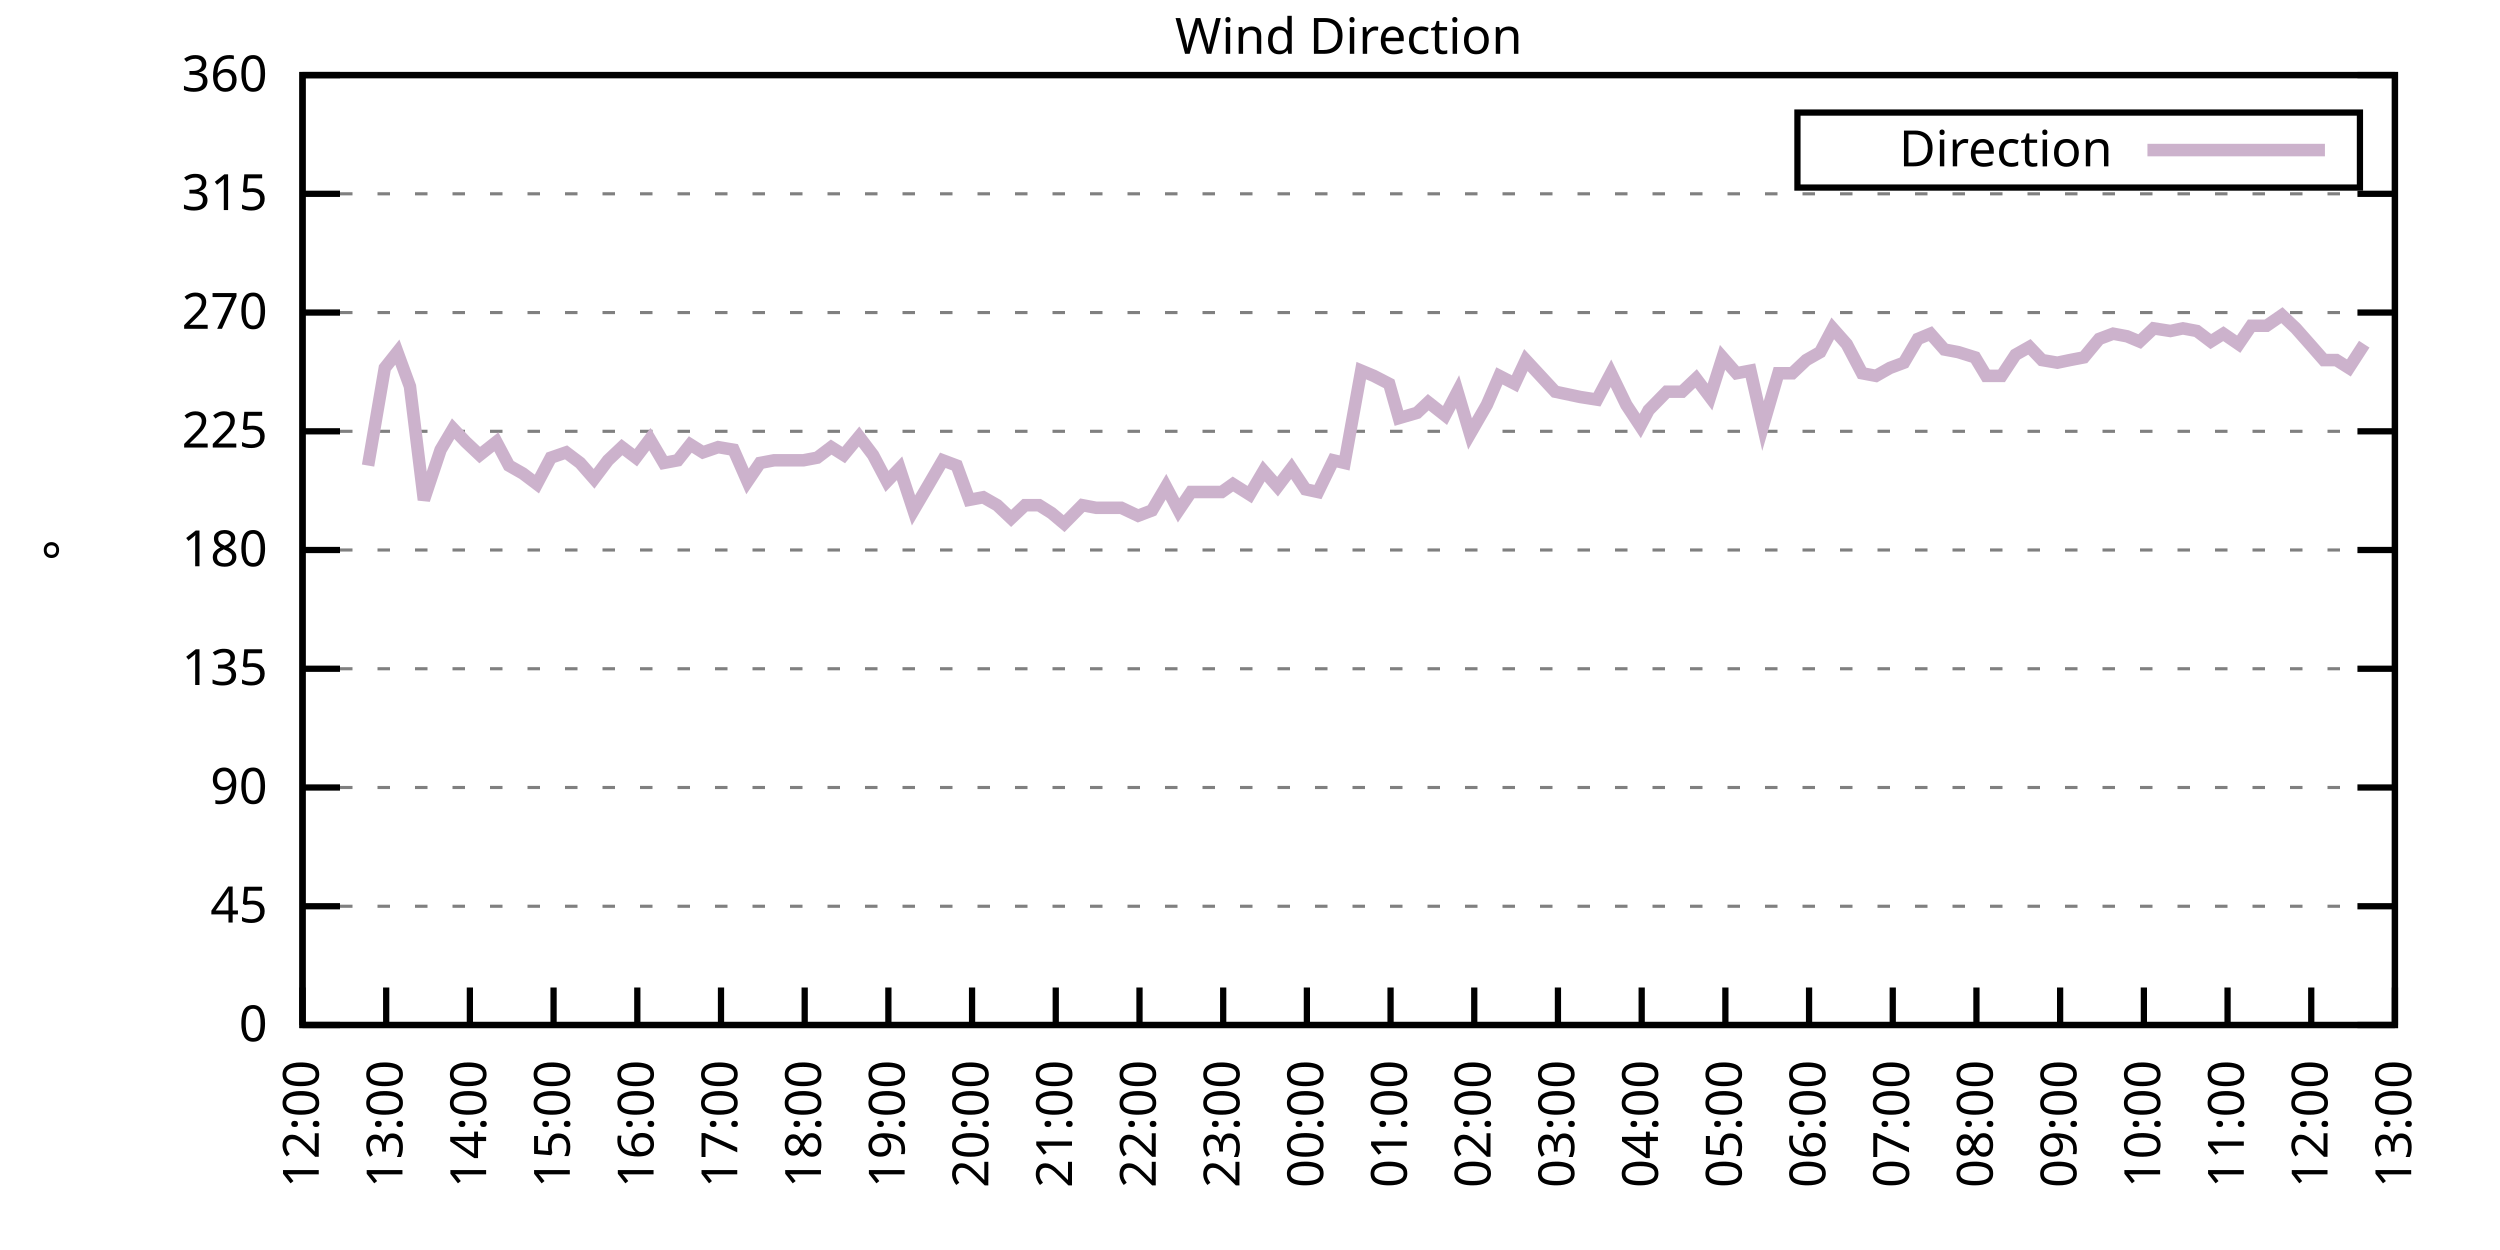
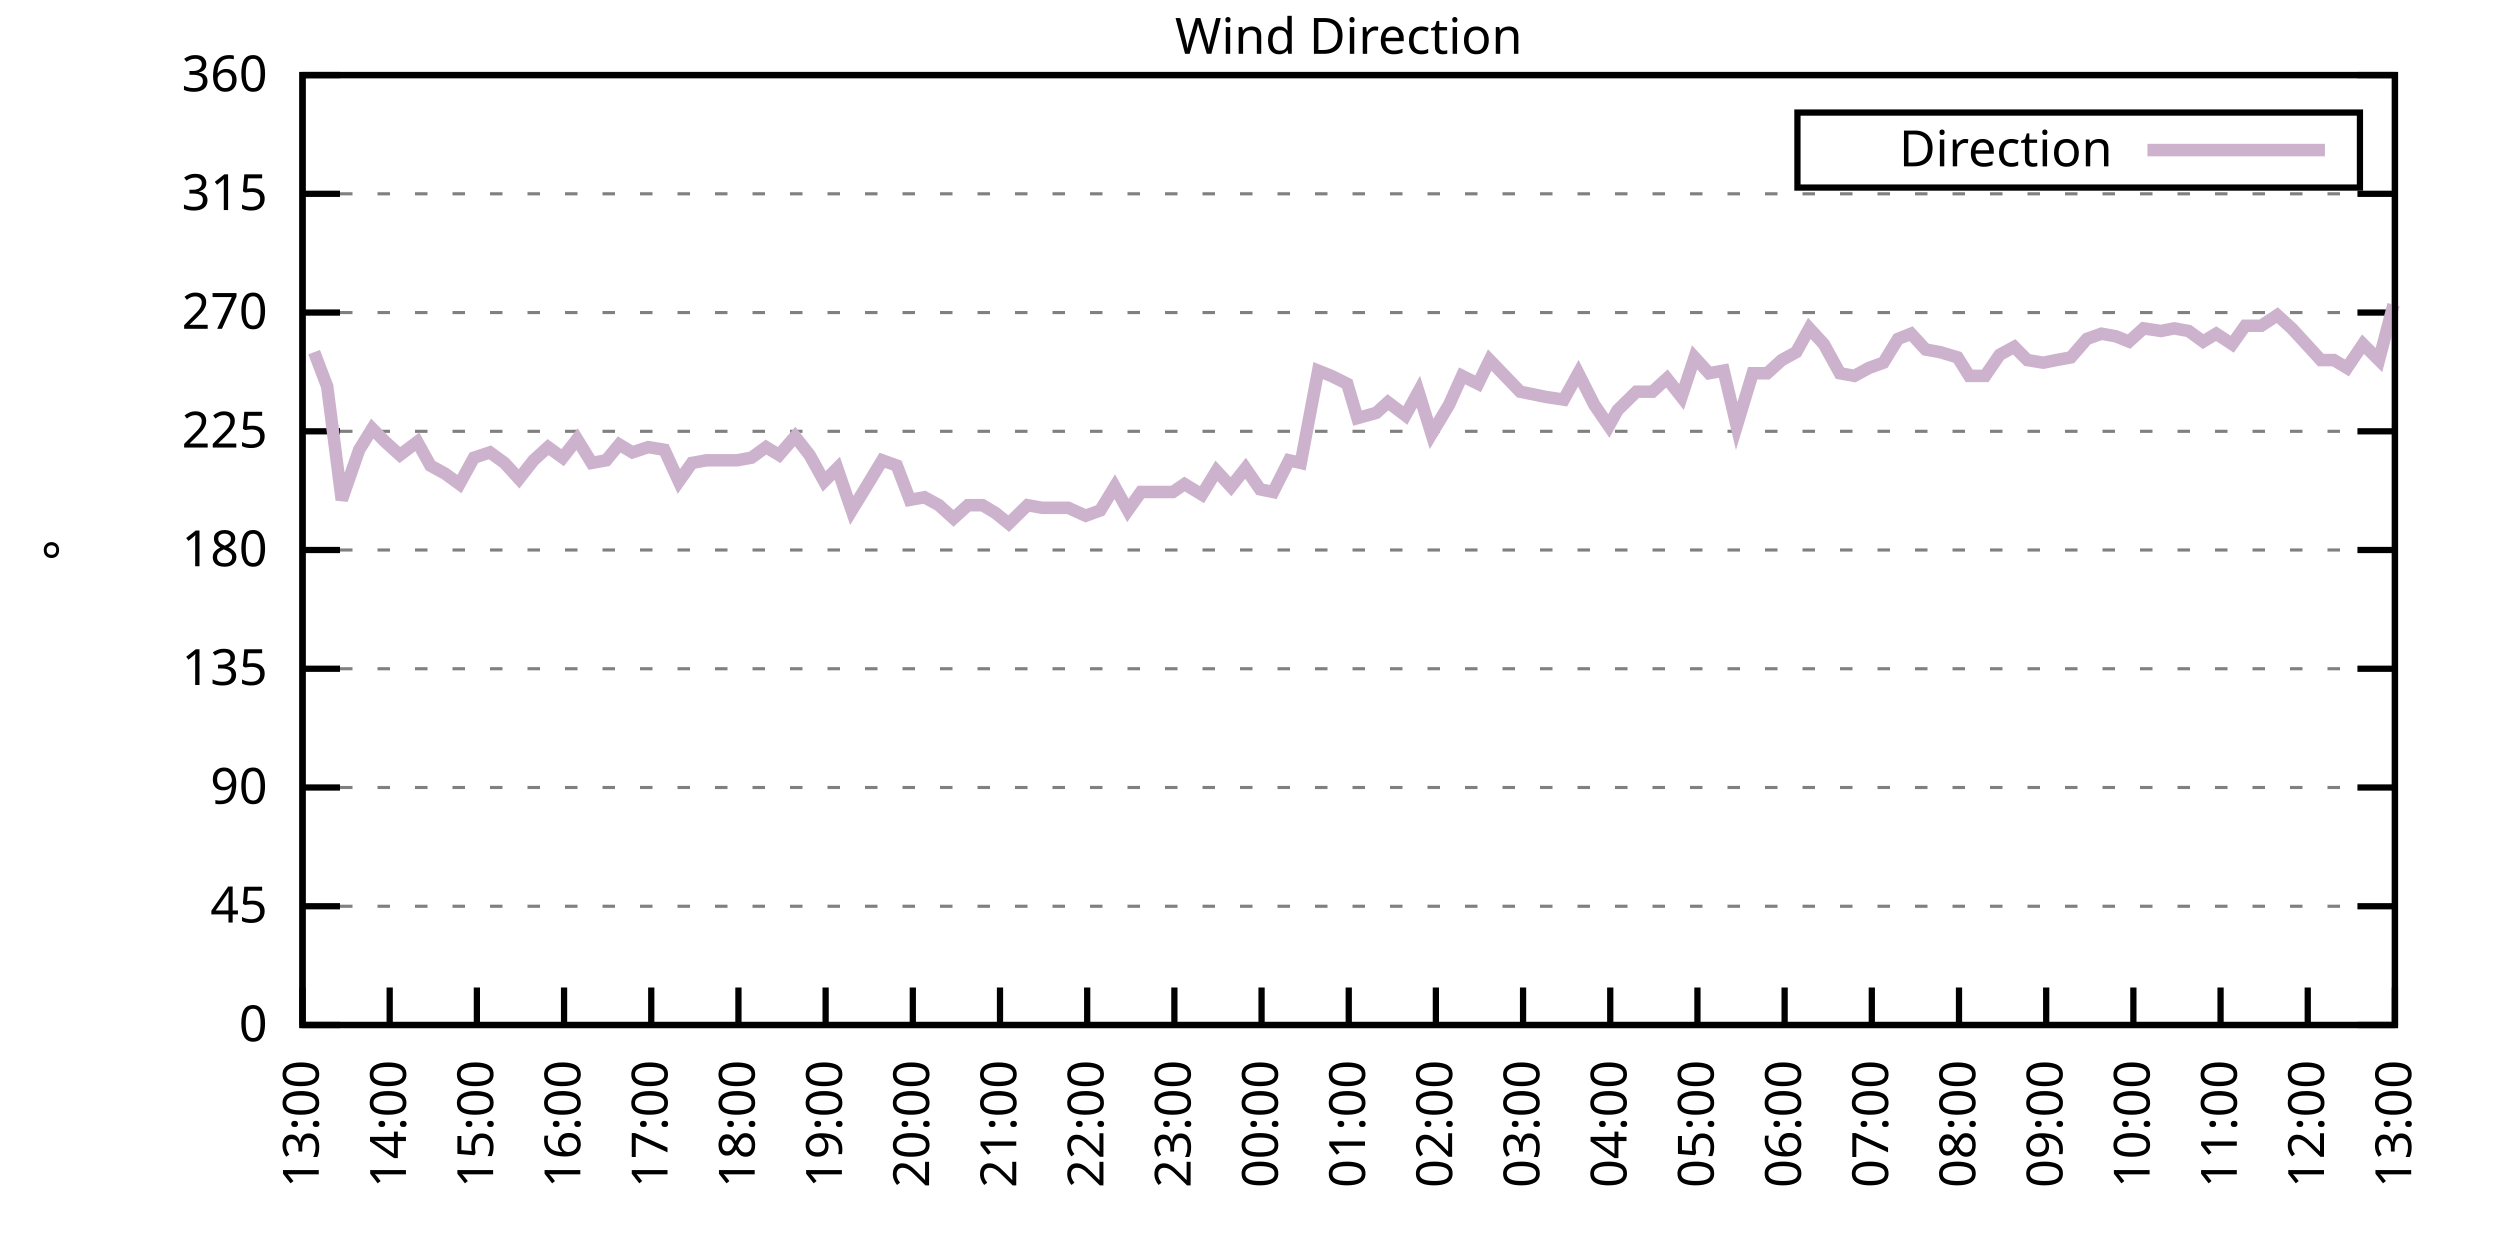
<svg xmlns="http://www.w3.org/2000/svg" xmlns:xlink="http://www.w3.org/1999/xlink" width="400" height="200" viewBox="0 0 400 200">
  <g id="gnuplot_canvas">
    <rect x="0" y="0" width="400" height="200" fill="none" />
    <defs>
      <circle id="gpDot" r="0.5" stroke-width="0.5" stroke="currentColor" />
      <path id="gpPt0" stroke-width="0.333" stroke="currentColor" d="M-1,0 h2 M0,-1 v2" />
      <path id="gpPt1" stroke-width="0.333" stroke="currentColor" d="M-1,-1 L1,1 M1,-1 L-1,1" />
      <path id="gpPt2" stroke-width="0.333" stroke="currentColor" d="M-1,0 L1,0 M0,-1 L0,1 M-1,-1 L1,1 M-1,1 L1,-1" />
      <rect id="gpPt3" stroke-width="0.333" stroke="currentColor" x="-1" y="-1" width="2" height="2" />
      <rect id="gpPt4" stroke-width="0.333" stroke="currentColor" fill="currentColor" x="-1" y="-1" width="2" height="2" />
      <circle id="gpPt5" stroke-width="0.333" stroke="currentColor" cx="0" cy="0" r="1" />
      <use xlink:href="#gpPt5" id="gpPt6" fill="currentColor" stroke="none" />
      <path id="gpPt7" stroke-width="0.333" stroke="currentColor" d="M0,-1.33 L-1.33,0.67 L1.33,0.67 z" />
      <use xlink:href="#gpPt7" id="gpPt8" fill="currentColor" stroke="none" />
      <use xlink:href="#gpPt7" id="gpPt9" stroke="currentColor" transform="rotate(180)" />
      <use xlink:href="#gpPt9" id="gpPt10" fill="currentColor" stroke="none" />
      <use xlink:href="#gpPt3" id="gpPt11" stroke="currentColor" transform="rotate(45)" />
      <use xlink:href="#gpPt11" id="gpPt12" fill="currentColor" stroke="none" />
      <path id="gpPt13" stroke-width="0.333" stroke="currentColor" d="M0,1.330 L1.265,0.411 L0.782,-1.067 L-0.782,-1.076 L-1.265,0.411 z" />
      <use xlink:href="#gpPt13" id="gpPt14" fill="currentColor" stroke="none" />
      <filter id="textbox" filterUnits="objectBoundingBox" x="0" y="0" height="1" width="1">
        <feFlood flood-color="white" flood-opacity="1" result="bgnd" />
        <feComposite in="SourceGraphic" in2="bgnd" operator="atop" />
      </filter>
      <filter id="greybox" filterUnits="objectBoundingBox" x="0" y="0" height="1" width="1">
        <feFlood flood-color="lightgrey" flood-opacity="1" result="grey" />
        <feComposite in="SourceGraphic" in2="grey" operator="atop" />
      </filter>
    </defs>
    <g fill="none" color="white" stroke="currentColor" stroke-width="1.00" stroke-linecap="butt" stroke-linejoin="miter">
</g>
    <g fill="none" color="black" stroke="currentColor" stroke-width="1.00" stroke-linecap="butt" stroke-linejoin="miter">
      <g stroke="none" shape-rendering="crispEdges">
        <polygon fill="rgb(255, 255, 255)" points="48.40,164.00 383.18,164.00 383.18,12.02 48.40,12.02 " />
      </g>
    </g>
    <g fill="none" color="black" stroke="currentColor" stroke-width="1.00" stroke-linecap="butt" stroke-linejoin="miter">
</g>
    <g fill="none" color="black" stroke="black" stroke-width="0.50" stroke-linecap="butt" stroke-linejoin="miter">
</g>
    <g fill="none" color="gray" stroke="currentColor" stroke-width="0.50" stroke-linecap="butt" stroke-linejoin="miter">
      <path stroke="gray" stroke-dasharray="2,4" class="gridline" d="M48.40,164.00 L383.19,164.00  " />
    </g>
    <g fill="none" color="gray" stroke="gray" stroke-width="1.00" stroke-linecap="butt" stroke-linejoin="miter">
</g>
    <g fill="none" color="black" stroke="currentColor" stroke-width="1.00" stroke-linecap="butt" stroke-linejoin="miter">
      <path stroke="black" d="M48.40,164.00 L54.40,164.00 M383.19,164.00 L377.19,164.00  " />
      <g transform="translate(42.80,166.60)" stroke="none" fill="black" font-family="Sans" font-size="8.00" text-anchor="end">
        <text>
          <tspan font-family="Sans"> 0</tspan>
        </text>
      </g>
    </g>
    <g fill="none" color="black" stroke="currentColor" stroke-width="1.00" stroke-linecap="butt" stroke-linejoin="miter">
</g>
    <g fill="none" color="black" stroke="black" stroke-width="0.50" stroke-linecap="butt" stroke-linejoin="miter">
</g>
    <g fill="none" color="gray" stroke="currentColor" stroke-width="0.50" stroke-linecap="butt" stroke-linejoin="miter">
      <path stroke="gray" stroke-dasharray="2,4" class="gridline" d="M48.40,145.00 L383.19,145.00  " />
    </g>
    <g fill="none" color="gray" stroke="gray" stroke-width="1.00" stroke-linecap="butt" stroke-linejoin="miter">
</g>
    <g fill="none" color="black" stroke="currentColor" stroke-width="1.00" stroke-linecap="butt" stroke-linejoin="miter">
      <path stroke="black" d="M48.40,145.00 L54.40,145.00 M383.19,145.00 L377.19,145.00  " />
      <g transform="translate(42.80,147.60)" stroke="none" fill="black" font-family="Sans" font-size="8.00" text-anchor="end">
        <text>
          <tspan font-family="Sans"> 45</tspan>
        </text>
      </g>
    </g>
    <g fill="none" color="black" stroke="currentColor" stroke-width="1.00" stroke-linecap="butt" stroke-linejoin="miter">
</g>
    <g fill="none" color="black" stroke="black" stroke-width="0.50" stroke-linecap="butt" stroke-linejoin="miter">
</g>
    <g fill="none" color="gray" stroke="currentColor" stroke-width="0.50" stroke-linecap="butt" stroke-linejoin="miter">
      <path stroke="gray" stroke-dasharray="2,4" class="gridline" d="M48.40,126.00 L383.19,126.00  " />
    </g>
    <g fill="none" color="gray" stroke="gray" stroke-width="1.00" stroke-linecap="butt" stroke-linejoin="miter">
</g>
    <g fill="none" color="black" stroke="currentColor" stroke-width="1.00" stroke-linecap="butt" stroke-linejoin="miter">
      <path stroke="black" d="M48.40,126.00 L54.40,126.00 M383.19,126.00 L377.19,126.00  " />
      <g transform="translate(42.80,128.60)" stroke="none" fill="black" font-family="Sans" font-size="8.00" text-anchor="end">
        <text>
          <tspan font-family="Sans"> 90</tspan>
        </text>
      </g>
    </g>
    <g fill="none" color="black" stroke="currentColor" stroke-width="1.00" stroke-linecap="butt" stroke-linejoin="miter">
</g>
    <g fill="none" color="black" stroke="black" stroke-width="0.50" stroke-linecap="butt" stroke-linejoin="miter">
</g>
    <g fill="none" color="gray" stroke="currentColor" stroke-width="0.50" stroke-linecap="butt" stroke-linejoin="miter">
      <path stroke="gray" stroke-dasharray="2,4" class="gridline" d="M48.40,107.00 L383.19,107.00  " />
    </g>
    <g fill="none" color="gray" stroke="gray" stroke-width="1.00" stroke-linecap="butt" stroke-linejoin="miter">
</g>
    <g fill="none" color="black" stroke="currentColor" stroke-width="1.00" stroke-linecap="butt" stroke-linejoin="miter">
      <path stroke="black" d="M48.40,107.00 L54.40,107.00 M383.19,107.00 L377.19,107.00  " />
      <g transform="translate(42.80,109.60)" stroke="none" fill="black" font-family="Sans" font-size="8.00" text-anchor="end">
        <text>
          <tspan font-family="Sans"> 135</tspan>
        </text>
      </g>
    </g>
    <g fill="none" color="black" stroke="currentColor" stroke-width="1.00" stroke-linecap="butt" stroke-linejoin="miter">
</g>
    <g fill="none" color="black" stroke="black" stroke-width="0.50" stroke-linecap="butt" stroke-linejoin="miter">
</g>
    <g fill="none" color="gray" stroke="currentColor" stroke-width="0.50" stroke-linecap="butt" stroke-linejoin="miter">
      <path stroke="gray" stroke-dasharray="2,4" class="gridline" d="M48.40,88.00 L383.19,88.00  " />
    </g>
    <g fill="none" color="gray" stroke="gray" stroke-width="1.00" stroke-linecap="butt" stroke-linejoin="miter">
</g>
    <g fill="none" color="black" stroke="currentColor" stroke-width="1.00" stroke-linecap="butt" stroke-linejoin="miter">
      <path stroke="black" d="M48.40,88.00 L54.40,88.00 M383.19,88.00 L377.19,88.00  " />
      <g transform="translate(42.80,90.60)" stroke="none" fill="black" font-family="Sans" font-size="8.00" text-anchor="end">
        <text>
          <tspan font-family="Sans"> 180</tspan>
        </text>
      </g>
    </g>
    <g fill="none" color="black" stroke="currentColor" stroke-width="1.00" stroke-linecap="butt" stroke-linejoin="miter">
</g>
    <g fill="none" color="black" stroke="black" stroke-width="0.50" stroke-linecap="butt" stroke-linejoin="miter">
</g>
    <g fill="none" color="gray" stroke="currentColor" stroke-width="0.50" stroke-linecap="butt" stroke-linejoin="miter">
      <path stroke="gray" stroke-dasharray="2,4" class="gridline" d="M48.40,69.01 L383.19,69.01  " />
    </g>
    <g fill="none" color="gray" stroke="gray" stroke-width="1.00" stroke-linecap="butt" stroke-linejoin="miter">
</g>
    <g fill="none" color="black" stroke="currentColor" stroke-width="1.00" stroke-linecap="butt" stroke-linejoin="miter">
      <path stroke="black" d="M48.40,69.01 L54.40,69.01 M383.19,69.01 L377.19,69.01  " />
      <g transform="translate(42.80,71.61)" stroke="none" fill="black" font-family="Sans" font-size="8.00" text-anchor="end">
        <text>
          <tspan font-family="Sans"> 225</tspan>
        </text>
      </g>
    </g>
    <g fill="none" color="black" stroke="currentColor" stroke-width="1.00" stroke-linecap="butt" stroke-linejoin="miter">
</g>
    <g fill="none" color="black" stroke="black" stroke-width="0.50" stroke-linecap="butt" stroke-linejoin="miter">
</g>
    <g fill="none" color="gray" stroke="currentColor" stroke-width="0.50" stroke-linecap="butt" stroke-linejoin="miter">
      <path stroke="gray" stroke-dasharray="2,4" class="gridline" d="M48.40,50.01 L383.19,50.01  " />
    </g>
    <g fill="none" color="gray" stroke="gray" stroke-width="1.00" stroke-linecap="butt" stroke-linejoin="miter">
</g>
    <g fill="none" color="black" stroke="currentColor" stroke-width="1.00" stroke-linecap="butt" stroke-linejoin="miter">
      <path stroke="black" d="M48.40,50.01 L54.40,50.01 M383.19,50.01 L377.19,50.01  " />
      <g transform="translate(42.80,52.61)" stroke="none" fill="black" font-family="Sans" font-size="8.00" text-anchor="end">
        <text>
          <tspan font-family="Sans"> 270</tspan>
        </text>
      </g>
    </g>
    <g fill="none" color="black" stroke="currentColor" stroke-width="1.00" stroke-linecap="butt" stroke-linejoin="miter">
</g>
    <g fill="none" color="black" stroke="black" stroke-width="0.50" stroke-linecap="butt" stroke-linejoin="miter">
</g>
    <g fill="none" color="gray" stroke="currentColor" stroke-width="0.50" stroke-linecap="butt" stroke-linejoin="miter">
      <path stroke="gray" stroke-dasharray="2,4" class="gridline" d="M48.40,31.01 L383.19,31.01  " />
    </g>
    <g fill="none" color="gray" stroke="gray" stroke-width="1.00" stroke-linecap="butt" stroke-linejoin="miter">
</g>
    <g fill="none" color="black" stroke="currentColor" stroke-width="1.00" stroke-linecap="butt" stroke-linejoin="miter">
      <path stroke="black" d="M48.40,31.01 L54.40,31.01 M383.19,31.01 L377.19,31.01  " />
      <g transform="translate(42.80,33.61)" stroke="none" fill="black" font-family="Sans" font-size="8.00" text-anchor="end">
        <text>
          <tspan font-family="Sans"> 315</tspan>
        </text>
      </g>
    </g>
    <g fill="none" color="black" stroke="currentColor" stroke-width="1.00" stroke-linecap="butt" stroke-linejoin="miter">
</g>
    <g fill="none" color="black" stroke="black" stroke-width="0.50" stroke-linecap="butt" stroke-linejoin="miter">
</g>
    <g fill="none" color="gray" stroke="currentColor" stroke-width="0.50" stroke-linecap="butt" stroke-linejoin="miter">
      <path stroke="gray" stroke-dasharray="2,4" class="gridline" d="M48.40,12.01 L383.19,12.01  " />
    </g>
    <g fill="none" color="gray" stroke="gray" stroke-width="1.00" stroke-linecap="butt" stroke-linejoin="miter">
</g>
    <g fill="none" color="black" stroke="currentColor" stroke-width="1.00" stroke-linecap="butt" stroke-linejoin="miter">
      <path stroke="black" d="M48.40,12.01 L54.40,12.01 M383.19,12.01 L377.19,12.01  " />
      <g transform="translate(42.80,14.61)" stroke="none" fill="black" font-family="Sans" font-size="8.00" text-anchor="end">
        <text>
          <tspan font-family="Sans"> 360</tspan>
        </text>
      </g>
    </g>
    <g fill="none" color="black" stroke="currentColor" stroke-width="1.00" stroke-linecap="butt" stroke-linejoin="miter">
      <path stroke="black" d="M48.40,164.00 L48.40,158.00  " />
      <g transform="translate(51.00,169.60) rotate(270.00)" stroke="none" fill="black" font-family="Sans" font-size="8.00" text-anchor="end">
        <text>
-           <tspan font-family="Sans">12:00</tspan>
-         </text>
-       </g>
-     </g>
-     <g fill="none" color="black" stroke="currentColor" stroke-width="1.00" stroke-linecap="butt" stroke-linejoin="miter">
-       <path stroke="black" d="M61.79,164.00 L61.79,158.00  " />
-       <g transform="translate(64.39,169.60) rotate(270.00)" stroke="none" fill="black" font-family="Sans" font-size="8.00" text-anchor="end">
-         <text>
          <tspan font-family="Sans">13:00</tspan>
        </text>
      </g>
    </g>
    <g fill="none" color="black" stroke="currentColor" stroke-width="1.00" stroke-linecap="butt" stroke-linejoin="miter">
-       <path stroke="black" d="M75.18,164.00 L75.18,158.00  " />
-       <g transform="translate(77.78,169.60) rotate(270.00)" stroke="none" fill="black" font-family="Sans" font-size="8.00" text-anchor="end">
+       <path stroke="black" d="M62.35,164.00 L62.35,158.00  " />
+       <g transform="translate(64.95,169.60) rotate(270.00)" stroke="none" fill="black" font-family="Sans" font-size="8.00" text-anchor="end">
        <text>
          <tspan font-family="Sans">14:00</tspan>
        </text>
      </g>
    </g>
    <g fill="none" color="black" stroke="currentColor" stroke-width="1.00" stroke-linecap="butt" stroke-linejoin="miter">
-       <path stroke="black" d="M88.57,164.00 L88.57,158.00  " />
-       <g transform="translate(91.17,169.60) rotate(270.00)" stroke="none" fill="black" font-family="Sans" font-size="8.00" text-anchor="end">
+       <path stroke="black" d="M76.30,164.00 L76.30,158.00  " />
+       <g transform="translate(78.90,169.60) rotate(270.00)" stroke="none" fill="black" font-family="Sans" font-size="8.00" text-anchor="end">
        <text>
          <tspan font-family="Sans">15:00</tspan>
        </text>
      </g>
    </g>
    <g fill="none" color="black" stroke="currentColor" stroke-width="1.00" stroke-linecap="butt" stroke-linejoin="miter">
-       <path stroke="black" d="M101.97,164.00 L101.97,158.00  " />
-       <g transform="translate(104.57,169.60) rotate(270.00)" stroke="none" fill="black" font-family="Sans" font-size="8.00" text-anchor="end">
+       <path stroke="black" d="M90.25,164.00 L90.25,158.00  " />
+       <g transform="translate(92.85,169.60) rotate(270.00)" stroke="none" fill="black" font-family="Sans" font-size="8.00" text-anchor="end">
        <text>
          <tspan font-family="Sans">16:00</tspan>
        </text>
      </g>
    </g>
    <g fill="none" color="black" stroke="currentColor" stroke-width="1.00" stroke-linecap="butt" stroke-linejoin="miter">
-       <path stroke="black" d="M115.36,164.00 L115.36,158.00  " />
-       <g transform="translate(117.96,169.60) rotate(270.00)" stroke="none" fill="black" font-family="Sans" font-size="8.00" text-anchor="end">
+       <path stroke="black" d="M104.20,164.00 L104.20,158.00  " />
+       <g transform="translate(106.80,169.60) rotate(270.00)" stroke="none" fill="black" font-family="Sans" font-size="8.00" text-anchor="end">
        <text>
          <tspan font-family="Sans">17:00</tspan>
        </text>
      </g>
    </g>
    <g fill="none" color="black" stroke="currentColor" stroke-width="1.00" stroke-linecap="butt" stroke-linejoin="miter">
-       <path stroke="black" d="M128.75,164.00 L128.75,158.00  " />
-       <g transform="translate(131.35,169.60) rotate(270.00)" stroke="none" fill="black" font-family="Sans" font-size="8.00" text-anchor="end">
+       <path stroke="black" d="M118.15,164.00 L118.15,158.00  " />
+       <g transform="translate(120.75,169.60) rotate(270.00)" stroke="none" fill="black" font-family="Sans" font-size="8.00" text-anchor="end">
        <text>
          <tspan font-family="Sans">18:00</tspan>
        </text>
      </g>
    </g>
    <g fill="none" color="black" stroke="currentColor" stroke-width="1.00" stroke-linecap="butt" stroke-linejoin="miter">
-       <path stroke="black" d="M142.14,164.00 L142.14,158.00  " />
-       <g transform="translate(144.74,169.60) rotate(270.00)" stroke="none" fill="black" font-family="Sans" font-size="8.00" text-anchor="end">
+       <path stroke="black" d="M132.10,164.00 L132.10,158.00  " />
+       <g transform="translate(134.70,169.60) rotate(270.00)" stroke="none" fill="black" font-family="Sans" font-size="8.00" text-anchor="end">
        <text>
          <tspan font-family="Sans">19:00</tspan>
        </text>
      </g>
    </g>
    <g fill="none" color="black" stroke="currentColor" stroke-width="1.00" stroke-linecap="butt" stroke-linejoin="miter">
-       <path stroke="black" d="M155.53,164.00 L155.53,158.00  " />
-       <g transform="translate(158.13,169.60) rotate(270.00)" stroke="none" fill="black" font-family="Sans" font-size="8.00" text-anchor="end">
+       <path stroke="black" d="M146.05,164.00 L146.05,158.00  " />
+       <g transform="translate(148.65,169.60) rotate(270.00)" stroke="none" fill="black" font-family="Sans" font-size="8.00" text-anchor="end">
        <text>
          <tspan font-family="Sans">20:00</tspan>
        </text>
      </g>
    </g>
    <g fill="none" color="black" stroke="currentColor" stroke-width="1.00" stroke-linecap="butt" stroke-linejoin="miter">
-       <path stroke="black" d="M168.92,164.00 L168.92,158.00  " />
-       <g transform="translate(171.52,169.60) rotate(270.00)" stroke="none" fill="black" font-family="Sans" font-size="8.00" text-anchor="end">
+       <path stroke="black" d="M160.00,164.00 L160.00,158.00  " />
+       <g transform="translate(162.60,169.60) rotate(270.00)" stroke="none" fill="black" font-family="Sans" font-size="8.00" text-anchor="end">
        <text>
          <tspan font-family="Sans">21:00</tspan>
        </text>
      </g>
    </g>
    <g fill="none" color="black" stroke="currentColor" stroke-width="1.00" stroke-linecap="butt" stroke-linejoin="miter">
-       <path stroke="black" d="M182.32,164.00 L182.32,158.00  " />
-       <g transform="translate(184.92,169.60) rotate(270.00)" stroke="none" fill="black" font-family="Sans" font-size="8.00" text-anchor="end">
+       <path stroke="black" d="M173.95,164.00 L173.95,158.00  " />
+       <g transform="translate(176.55,169.60) rotate(270.00)" stroke="none" fill="black" font-family="Sans" font-size="8.00" text-anchor="end">
        <text>
          <tspan font-family="Sans">22:00</tspan>
        </text>
      </g>
    </g>
    <g fill="none" color="black" stroke="currentColor" stroke-width="1.00" stroke-linecap="butt" stroke-linejoin="miter">
-       <path stroke="black" d="M195.71,164.00 L195.71,158.00  " />
-       <g transform="translate(198.31,169.60) rotate(270.00)" stroke="none" fill="black" font-family="Sans" font-size="8.00" text-anchor="end">
+       <path stroke="black" d="M187.90,164.00 L187.90,158.00  " />
+       <g transform="translate(190.50,169.60) rotate(270.00)" stroke="none" fill="black" font-family="Sans" font-size="8.00" text-anchor="end">
        <text>
          <tspan font-family="Sans">23:00</tspan>
        </text>
      </g>
    </g>
    <g fill="none" color="black" stroke="currentColor" stroke-width="1.00" stroke-linecap="butt" stroke-linejoin="miter">
-       <path stroke="black" d="M209.10,164.00 L209.10,158.00  " />
-       <g transform="translate(211.70,169.60) rotate(270.00)" stroke="none" fill="black" font-family="Sans" font-size="8.00" text-anchor="end">
+       <path stroke="black" d="M201.85,164.00 L201.85,158.00  " />
+       <g transform="translate(204.45,169.60) rotate(270.00)" stroke="none" fill="black" font-family="Sans" font-size="8.00" text-anchor="end">
        <text>
          <tspan font-family="Sans">00:00</tspan>
        </text>
      </g>
    </g>
    <g fill="none" color="black" stroke="currentColor" stroke-width="1.00" stroke-linecap="butt" stroke-linejoin="miter">
-       <path stroke="black" d="M222.49,164.00 L222.49,158.00  " />
-       <g transform="translate(225.09,169.60) rotate(270.00)" stroke="none" fill="black" font-family="Sans" font-size="8.00" text-anchor="end">
+       <path stroke="black" d="M215.80,164.00 L215.80,158.00  " />
+       <g transform="translate(218.40,169.60) rotate(270.00)" stroke="none" fill="black" font-family="Sans" font-size="8.00" text-anchor="end">
        <text>
          <tspan font-family="Sans">01:00</tspan>
        </text>
      </g>
    </g>
    <g fill="none" color="black" stroke="currentColor" stroke-width="1.00" stroke-linecap="butt" stroke-linejoin="miter">
-       <path stroke="black" d="M235.88,164.00 L235.88,158.00  " />
-       <g transform="translate(238.48,169.60) rotate(270.00)" stroke="none" fill="black" font-family="Sans" font-size="8.00" text-anchor="end">
+       <path stroke="black" d="M229.74,164.00 L229.74,158.00  " />
+       <g transform="translate(232.34,169.60) rotate(270.00)" stroke="none" fill="black" font-family="Sans" font-size="8.00" text-anchor="end">
        <text>
          <tspan font-family="Sans">02:00</tspan>
        </text>
      </g>
    </g>
    <g fill="none" color="black" stroke="currentColor" stroke-width="1.00" stroke-linecap="butt" stroke-linejoin="miter">
-       <path stroke="black" d="M249.27,164.00 L249.27,158.00  " />
-       <g transform="translate(251.87,169.60) rotate(270.00)" stroke="none" fill="black" font-family="Sans" font-size="8.00" text-anchor="end">
+       <path stroke="black" d="M243.69,164.00 L243.69,158.00  " />
+       <g transform="translate(246.29,169.60) rotate(270.00)" stroke="none" fill="black" font-family="Sans" font-size="8.00" text-anchor="end">
        <text>
          <tspan font-family="Sans">03:00</tspan>
        </text>
      </g>
    </g>
    <g fill="none" color="black" stroke="currentColor" stroke-width="1.00" stroke-linecap="butt" stroke-linejoin="miter">
-       <path stroke="black" d="M262.67,164.00 L262.67,158.00  " />
-       <g transform="translate(265.27,169.60) rotate(270.00)" stroke="none" fill="black" font-family="Sans" font-size="8.00" text-anchor="end">
+       <path stroke="black" d="M257.64,164.00 L257.64,158.00  " />
+       <g transform="translate(260.24,169.60) rotate(270.00)" stroke="none" fill="black" font-family="Sans" font-size="8.00" text-anchor="end">
        <text>
          <tspan font-family="Sans">04:00</tspan>
        </text>
      </g>
    </g>
    <g fill="none" color="black" stroke="currentColor" stroke-width="1.00" stroke-linecap="butt" stroke-linejoin="miter">
-       <path stroke="black" d="M276.06,164.00 L276.06,158.00  " />
-       <g transform="translate(278.66,169.60) rotate(270.00)" stroke="none" fill="black" font-family="Sans" font-size="8.00" text-anchor="end">
+       <path stroke="black" d="M271.59,164.00 L271.59,158.00  " />
+       <g transform="translate(274.19,169.60) rotate(270.00)" stroke="none" fill="black" font-family="Sans" font-size="8.00" text-anchor="end">
        <text>
          <tspan font-family="Sans">05:00</tspan>
        </text>
      </g>
    </g>
    <g fill="none" color="black" stroke="currentColor" stroke-width="1.00" stroke-linecap="butt" stroke-linejoin="miter">
-       <path stroke="black" d="M289.45,164.00 L289.45,158.00  " />
-       <g transform="translate(292.05,169.60) rotate(270.00)" stroke="none" fill="black" font-family="Sans" font-size="8.00" text-anchor="end">
+       <path stroke="black" d="M285.54,164.00 L285.54,158.00  " />
+       <g transform="translate(288.14,169.60) rotate(270.00)" stroke="none" fill="black" font-family="Sans" font-size="8.00" text-anchor="end">
        <text>
          <tspan font-family="Sans">06:00</tspan>
        </text>
      </g>
    </g>
    <g fill="none" color="black" stroke="currentColor" stroke-width="1.00" stroke-linecap="butt" stroke-linejoin="miter">
-       <path stroke="black" d="M302.84,164.00 L302.84,158.00  " />
-       <g transform="translate(305.44,169.60) rotate(270.00)" stroke="none" fill="black" font-family="Sans" font-size="8.00" text-anchor="end">
+       <path stroke="black" d="M299.49,164.00 L299.49,158.00  " />
+       <g transform="translate(302.09,169.60) rotate(270.00)" stroke="none" fill="black" font-family="Sans" font-size="8.00" text-anchor="end">
        <text>
          <tspan font-family="Sans">07:00</tspan>
        </text>
      </g>
    </g>
    <g fill="none" color="black" stroke="currentColor" stroke-width="1.00" stroke-linecap="butt" stroke-linejoin="miter">
-       <path stroke="black" d="M316.23,164.00 L316.23,158.00  " />
-       <g transform="translate(318.83,169.60) rotate(270.00)" stroke="none" fill="black" font-family="Sans" font-size="8.00" text-anchor="end">
+       <path stroke="black" d="M313.44,164.00 L313.44,158.00  " />
+       <g transform="translate(316.04,169.60) rotate(270.00)" stroke="none" fill="black" font-family="Sans" font-size="8.00" text-anchor="end">
        <text>
          <tspan font-family="Sans">08:00</tspan>
        </text>
      </g>
    </g>
    <g fill="none" color="black" stroke="currentColor" stroke-width="1.00" stroke-linecap="butt" stroke-linejoin="miter">
-       <path stroke="black" d="M329.62,164.00 L329.62,158.00  " />
-       <g transform="translate(332.22,169.60) rotate(270.00)" stroke="none" fill="black" font-family="Sans" font-size="8.00" text-anchor="end">
+       <path stroke="black" d="M327.39,164.00 L327.39,158.00  " />
+       <g transform="translate(329.99,169.60) rotate(270.00)" stroke="none" fill="black" font-family="Sans" font-size="8.00" text-anchor="end">
        <text>
          <tspan font-family="Sans">09:00</tspan>
        </text>
      </g>
    </g>
    <g fill="none" color="black" stroke="currentColor" stroke-width="1.00" stroke-linecap="butt" stroke-linejoin="miter">
-       <path stroke="black" d="M343.02,164.00 L343.02,158.00  " />
-       <g transform="translate(345.62,169.60) rotate(270.00)" stroke="none" fill="black" font-family="Sans" font-size="8.00" text-anchor="end">
+       <path stroke="black" d="M341.34,164.00 L341.34,158.00  " />
+       <g transform="translate(343.94,169.60) rotate(270.00)" stroke="none" fill="black" font-family="Sans" font-size="8.00" text-anchor="end">
        <text>
          <tspan font-family="Sans">10:00</tspan>
        </text>
      </g>
    </g>
    <g fill="none" color="black" stroke="currentColor" stroke-width="1.00" stroke-linecap="butt" stroke-linejoin="miter">
-       <path stroke="black" d="M356.41,164.00 L356.41,158.00  " />
-       <g transform="translate(359.01,169.60) rotate(270.00)" stroke="none" fill="black" font-family="Sans" font-size="8.00" text-anchor="end">
+       <path stroke="black" d="M355.29,164.00 L355.29,158.00  " />
+       <g transform="translate(357.89,169.60) rotate(270.00)" stroke="none" fill="black" font-family="Sans" font-size="8.00" text-anchor="end">
        <text>
          <tspan font-family="Sans">11:00</tspan>
        </text>
      </g>
    </g>
    <g fill="none" color="black" stroke="currentColor" stroke-width="1.00" stroke-linecap="butt" stroke-linejoin="miter">
-       <path stroke="black" d="M369.80,164.00 L369.80,158.00  " />
-       <g transform="translate(372.40,169.60) rotate(270.00)" stroke="none" fill="black" font-family="Sans" font-size="8.00" text-anchor="end">
+       <path stroke="black" d="M369.24,164.00 L369.24,158.00  " />
+       <g transform="translate(371.84,169.60) rotate(270.00)" stroke="none" fill="black" font-family="Sans" font-size="8.00" text-anchor="end">
        <text>
          <tspan font-family="Sans">12:00</tspan>
        </text>
      </g>
    </g>
    <g fill="none" color="black" stroke="currentColor" stroke-width="1.00" stroke-linecap="butt" stroke-linejoin="miter">
      <path stroke="black" d="M383.19,164.00 L383.19,158.00  " />
      <g transform="translate(385.79,169.60) rotate(270.00)" stroke="none" fill="black" font-family="Sans" font-size="8.00" text-anchor="end">
        <text>
          <tspan font-family="Sans">13:00</tspan>
        </text>
      </g>
    </g>
    <g fill="none" color="black" stroke="currentColor" stroke-width="1.00" stroke-linecap="butt" stroke-linejoin="miter">
</g>
    <g fill="none" color="black" stroke="currentColor" stroke-width="1.00" stroke-linecap="butt" stroke-linejoin="miter">
      <path stroke="black" d="M48.40,12.01 L48.40,164.00 L383.19,164.00 L383.19,12.01 L48.40,12.01 Z  " />
    </g>
    <g fill="none" color="black" stroke="currentColor" stroke-width="1.00" stroke-linecap="butt" stroke-linejoin="miter">
</g>
    <g fill="none" color="black" stroke="currentColor" stroke-width="1.00" stroke-linecap="butt" stroke-linejoin="miter">
      <path stroke="black" d="M287.59,30.01 L287.59,18.01 L377.59,18.01 L377.59,30.01 L287.59,30.01 Z  " />
    </g>
    <g id="Wind_direction_plot_1">
      <g fill="none" color="white" stroke="black" stroke-width="2.00" stroke-linecap="butt" stroke-linejoin="miter">
</g>
      <g fill="none" color="black" stroke="currentColor" stroke-width="2.00" stroke-linecap="butt" stroke-linejoin="miter">
        <g transform="translate(337.99,26.61)" stroke="none" fill="black" font-family="Sans" font-size="8.00" text-anchor="end">
          <text>
            <tspan font-family="Sans">Direction</tspan>
          </text>
        </g>
      </g>
      <g fill="none" color="black" stroke="currentColor" stroke-width="2.00" stroke-linecap="butt" stroke-linejoin="miter">
-         <path stroke="rgb(204, 178, 204)" d="M343.59,24.01 L371.99,24.01 M58.89,74.49 L61.57,58.87 L63.58,56.34 L65.59,61.83 L67.82,79.98 L70.50,71.96   L72.50,68.58 L74.51,70.70 L76.75,72.81 L79.42,70.70 L81.43,74.49 L83.66,75.76 L85.90,77.45 L88.13,73.23   L90.58,72.38 L92.82,74.07 L95.05,76.61 L97.28,73.65 L99.51,71.54 L101.74,73.23 L103.98,70.27 L106.21,74.07   L108.44,73.65 L110.45,71.12 L112.46,72.38 L114.91,71.54 L117.37,71.96 L119.60,77.03 L121.61,74.07 L123.84,73.65   L125.85,73.65 L128.53,73.65 L130.76,73.23 L132.99,71.54 L135.00,72.81 L137.45,69.85 L139.69,72.81 L141.92,77.03   L143.93,74.92 L146.16,81.67 L148.39,77.87 L150.85,73.65 L153.08,74.49 L155.09,79.98 L157.32,79.56 L159.55,80.83   L161.78,82.94 L164.01,80.83 L166.25,80.83 L168.25,82.09 L170.26,83.78 L173.17,80.83 L175.40,81.25 L177.41,81.25   L179.41,81.25 L182.09,82.52 L184.32,81.67 L186.56,77.87 L188.57,81.67 L190.57,78.72 L193.25,78.72 L195.48,78.72   L197.27,77.45 L199.95,79.14 L202.18,75.34 L204.41,77.87 L206.64,74.92 L208.88,78.29 L210.88,78.72 L213.34,73.65   L215.13,74.07 L217.80,59.30 L219.81,60.14 L222.27,61.41 L223.83,66.90 L226.73,66.05 L228.52,64.36 L231.20,66.47   L233.20,62.67 L235.21,69.43 L237.89,64.78 L239.90,60.14 L242.36,61.41 L244.14,57.61 L248.83,62.67 L252.85,63.52   L255.52,63.94 L257.76,59.72 L260.21,64.78 L262.44,68.16 L263.78,65.63 L266.68,62.67 L269.14,62.67 L271.37,60.56   L273.60,63.52 L275.61,57.18 L277.84,59.72 L280.07,59.30 L282.08,68.16 L284.54,59.72 L286.77,59.72 L289.00,57.61   L291.23,56.34 L293.24,52.54 L295.48,55.07 L297.93,59.72 L300.16,60.14 L302.39,58.87 L304.63,58.03 L306.86,54.23   L308.87,53.39 L311.10,55.92 L313.33,56.34 L316.01,57.18 L317.79,60.14 L320.25,60.14 L322.48,56.76 L324.71,55.50   L326.72,57.61 L329.18,58.03 L331.19,57.61 L333.42,57.18 L335.87,54.23 L338.10,53.39 L340.34,53.81 L342.35,54.65   L344.58,52.54 L347.26,52.96 L349.26,52.54 L351.50,52.96 L353.73,54.65 L355.74,53.39 L358.19,55.07 L360.20,52.12   L362.66,52.12 L365.11,50.43 L367.34,52.54 L369.58,55.07 L371.81,57.61 L373.82,57.61 L375.82,58.87 L378.28,55.07    " />
+         <path stroke="rgb(204, 178, 204)" d="M343.59,24.01 L371.99,24.01 M50.26,56.34 L52.35,61.83 L54.68,79.98 L57.47,71.96 L59.56,68.58 L61.65,70.70   L63.98,72.81 L66.77,70.70 L68.86,74.49 L71.18,75.76 L73.51,77.45 L75.83,73.23 L78.39,72.38 L80.72,74.07   L83.04,76.61 L85.37,73.65 L87.69,71.54 L90.02,73.23 L92.34,70.27 L94.67,74.07 L96.99,73.65 L99.08,71.12   L101.18,72.38 L103.73,71.54 L106.29,71.96 L108.62,77.03 L110.71,74.07 L113.03,73.65 L115.13,73.65 L117.92,73.65   L120.24,73.23 L122.57,71.54 L124.66,72.81 L127.22,69.85 L129.54,72.81 L131.87,77.03 L133.96,74.92 L136.28,81.67   L138.61,77.87 L141.16,73.65 L143.49,74.49 L145.58,79.98 L147.91,79.56 L150.23,80.83 L152.56,82.94 L154.88,80.83   L157.21,80.83 L159.30,82.09 L161.39,83.78 L164.41,80.83 L166.74,81.25 L168.83,81.25 L170.92,81.25 L173.71,82.52   L176.04,81.67 L178.36,77.87 L180.46,81.67 L182.55,78.72 L185.34,78.72 L187.66,78.72 L189.52,77.45 L192.31,79.14   L194.64,75.34 L196.96,77.87 L199.29,74.92 L201.61,78.29 L203.71,78.72 L206.26,73.65 L208.12,74.07 L210.91,59.30   L213.01,60.14 L215.56,61.41 L217.19,66.90 L220.21,66.05 L222.07,64.36 L224.86,66.47 L226.95,62.67 L229.05,69.43   L231.84,64.78 L233.93,60.14 L236.49,61.41 L238.35,57.61 L243.23,62.67 L247.41,63.52 L250.20,63.94 L252.53,59.72   L255.09,64.78 L257.41,68.16 L258.81,65.63 L261.83,62.67 L264.39,62.67 L266.71,60.56 L269.04,63.52 L271.13,57.18   L273.45,59.72 L275.78,59.30 L277.87,68.16 L280.43,59.72 L282.75,59.72 L285.08,57.61 L287.40,56.34 L289.50,52.54   L291.82,55.07 L294.38,59.72 L296.70,60.14 L299.03,58.87 L301.35,58.03 L303.68,54.23 L305.77,53.39 L308.09,55.92   L310.42,56.34 L313.21,57.18 L315.07,60.14 L317.63,60.14 L319.95,56.76 L322.28,55.50 L324.37,57.61 L326.93,58.03   L329.02,57.61 L331.34,57.18 L333.90,54.23 L336.23,53.39 L338.55,53.81 L340.64,54.65 L342.97,52.54 L345.76,52.96   L347.85,52.54 L350.18,52.96 L352.50,54.65 L354.59,53.39 L357.15,55.07 L359.24,52.12 L361.80,52.12 L364.36,50.43   L366.68,52.54 L369.01,55.07 L371.33,57.61 L373.43,57.61 L375.52,58.87 L378.08,55.07 L380.63,57.61 L382.96,48.74    " />
      </g>
    </g>
    <g fill="none" color="black" stroke="currentColor" stroke-width="2.00" stroke-linecap="butt" stroke-linejoin="miter">
</g>
    <g fill="none" color="black" stroke="black" stroke-width="1.00" stroke-linecap="butt" stroke-linejoin="miter">
</g>
    <g fill="none" color="black" stroke="currentColor" stroke-width="1.00" stroke-linecap="butt" stroke-linejoin="miter">
      <path stroke="black" d="M48.40,12.01 L48.40,164.00 L383.19,164.00 L383.19,12.01 L48.40,12.01 Z  " />
      <g transform="translate(12.80,88.01) rotate(270.00)" stroke="none" fill="black" font-family="Sans" font-size="8.00" text-anchor="middle">
        <text>
          <tspan font-family="Sans">°</tspan>
        </text>
      </g>
    </g>
    <g fill="none" color="black" stroke="currentColor" stroke-width="1.00" stroke-linecap="butt" stroke-linejoin="miter">
</g>
    <g fill="none" color="black" stroke="currentColor" stroke-width="1.00" stroke-linecap="butt" stroke-linejoin="miter">
      <g transform="translate(215.79,8.61)" stroke="none" fill="black" font-family="Sans" font-size="8.00" text-anchor="middle">
        <text>
          <tspan font-family="Sans">Wind Direction</tspan>
        </text>
      </g>
    </g>
    <g fill="none" color="black" stroke="currentColor" stroke-width="1.00" stroke-linecap="butt" stroke-linejoin="miter">
</g>
  </g>
</svg>
